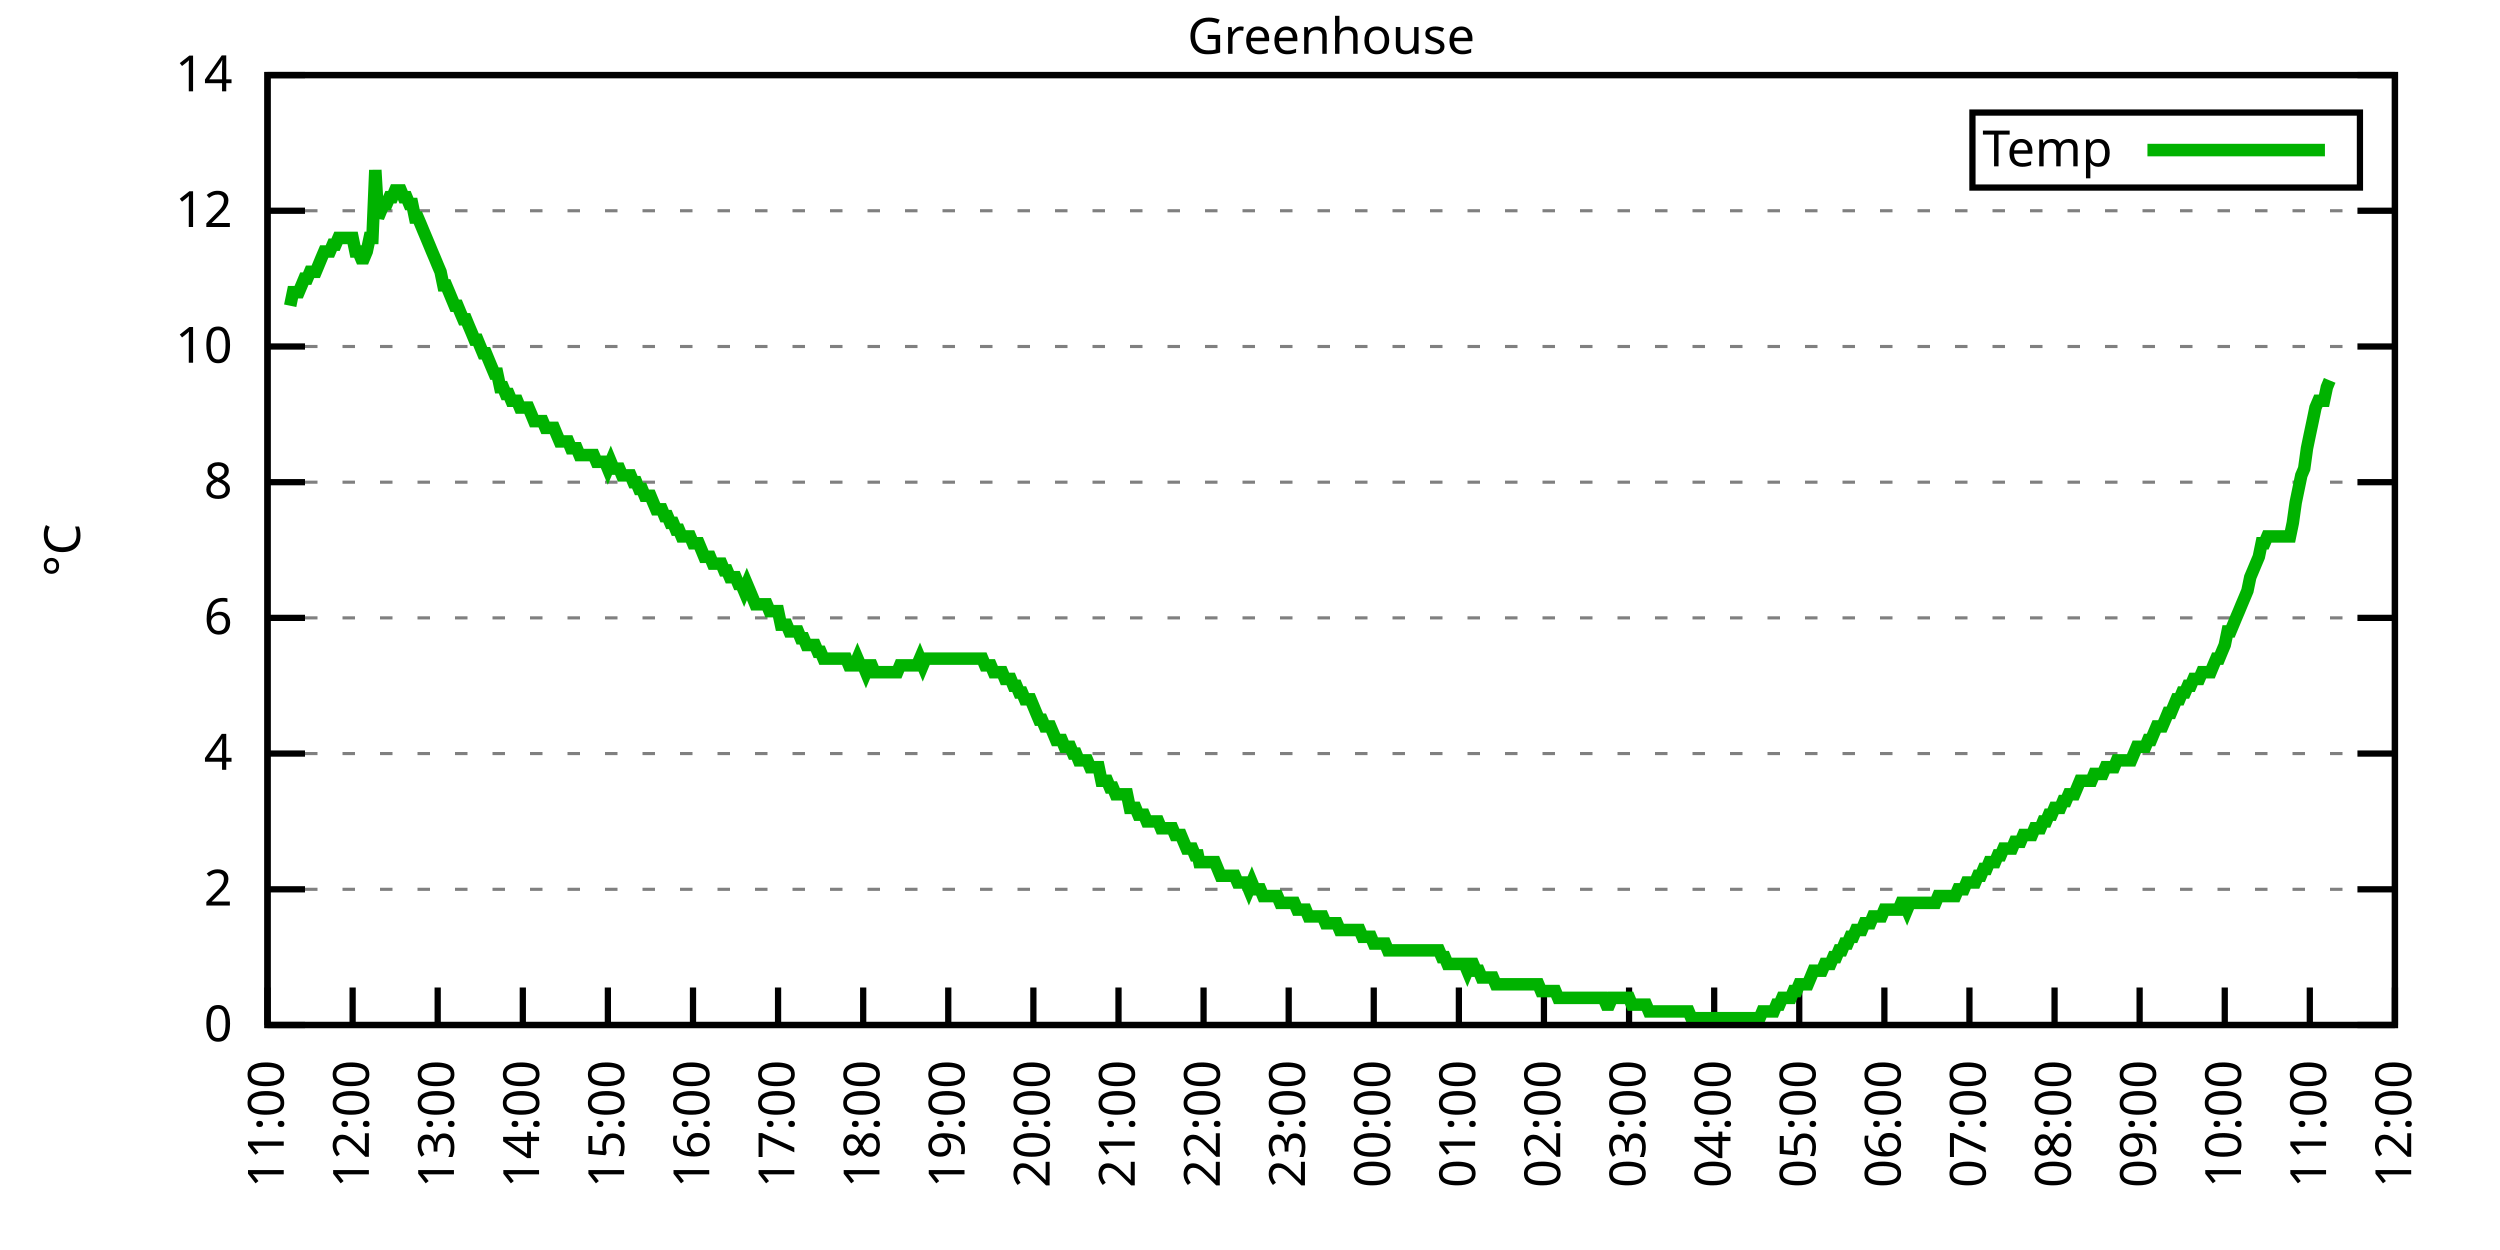
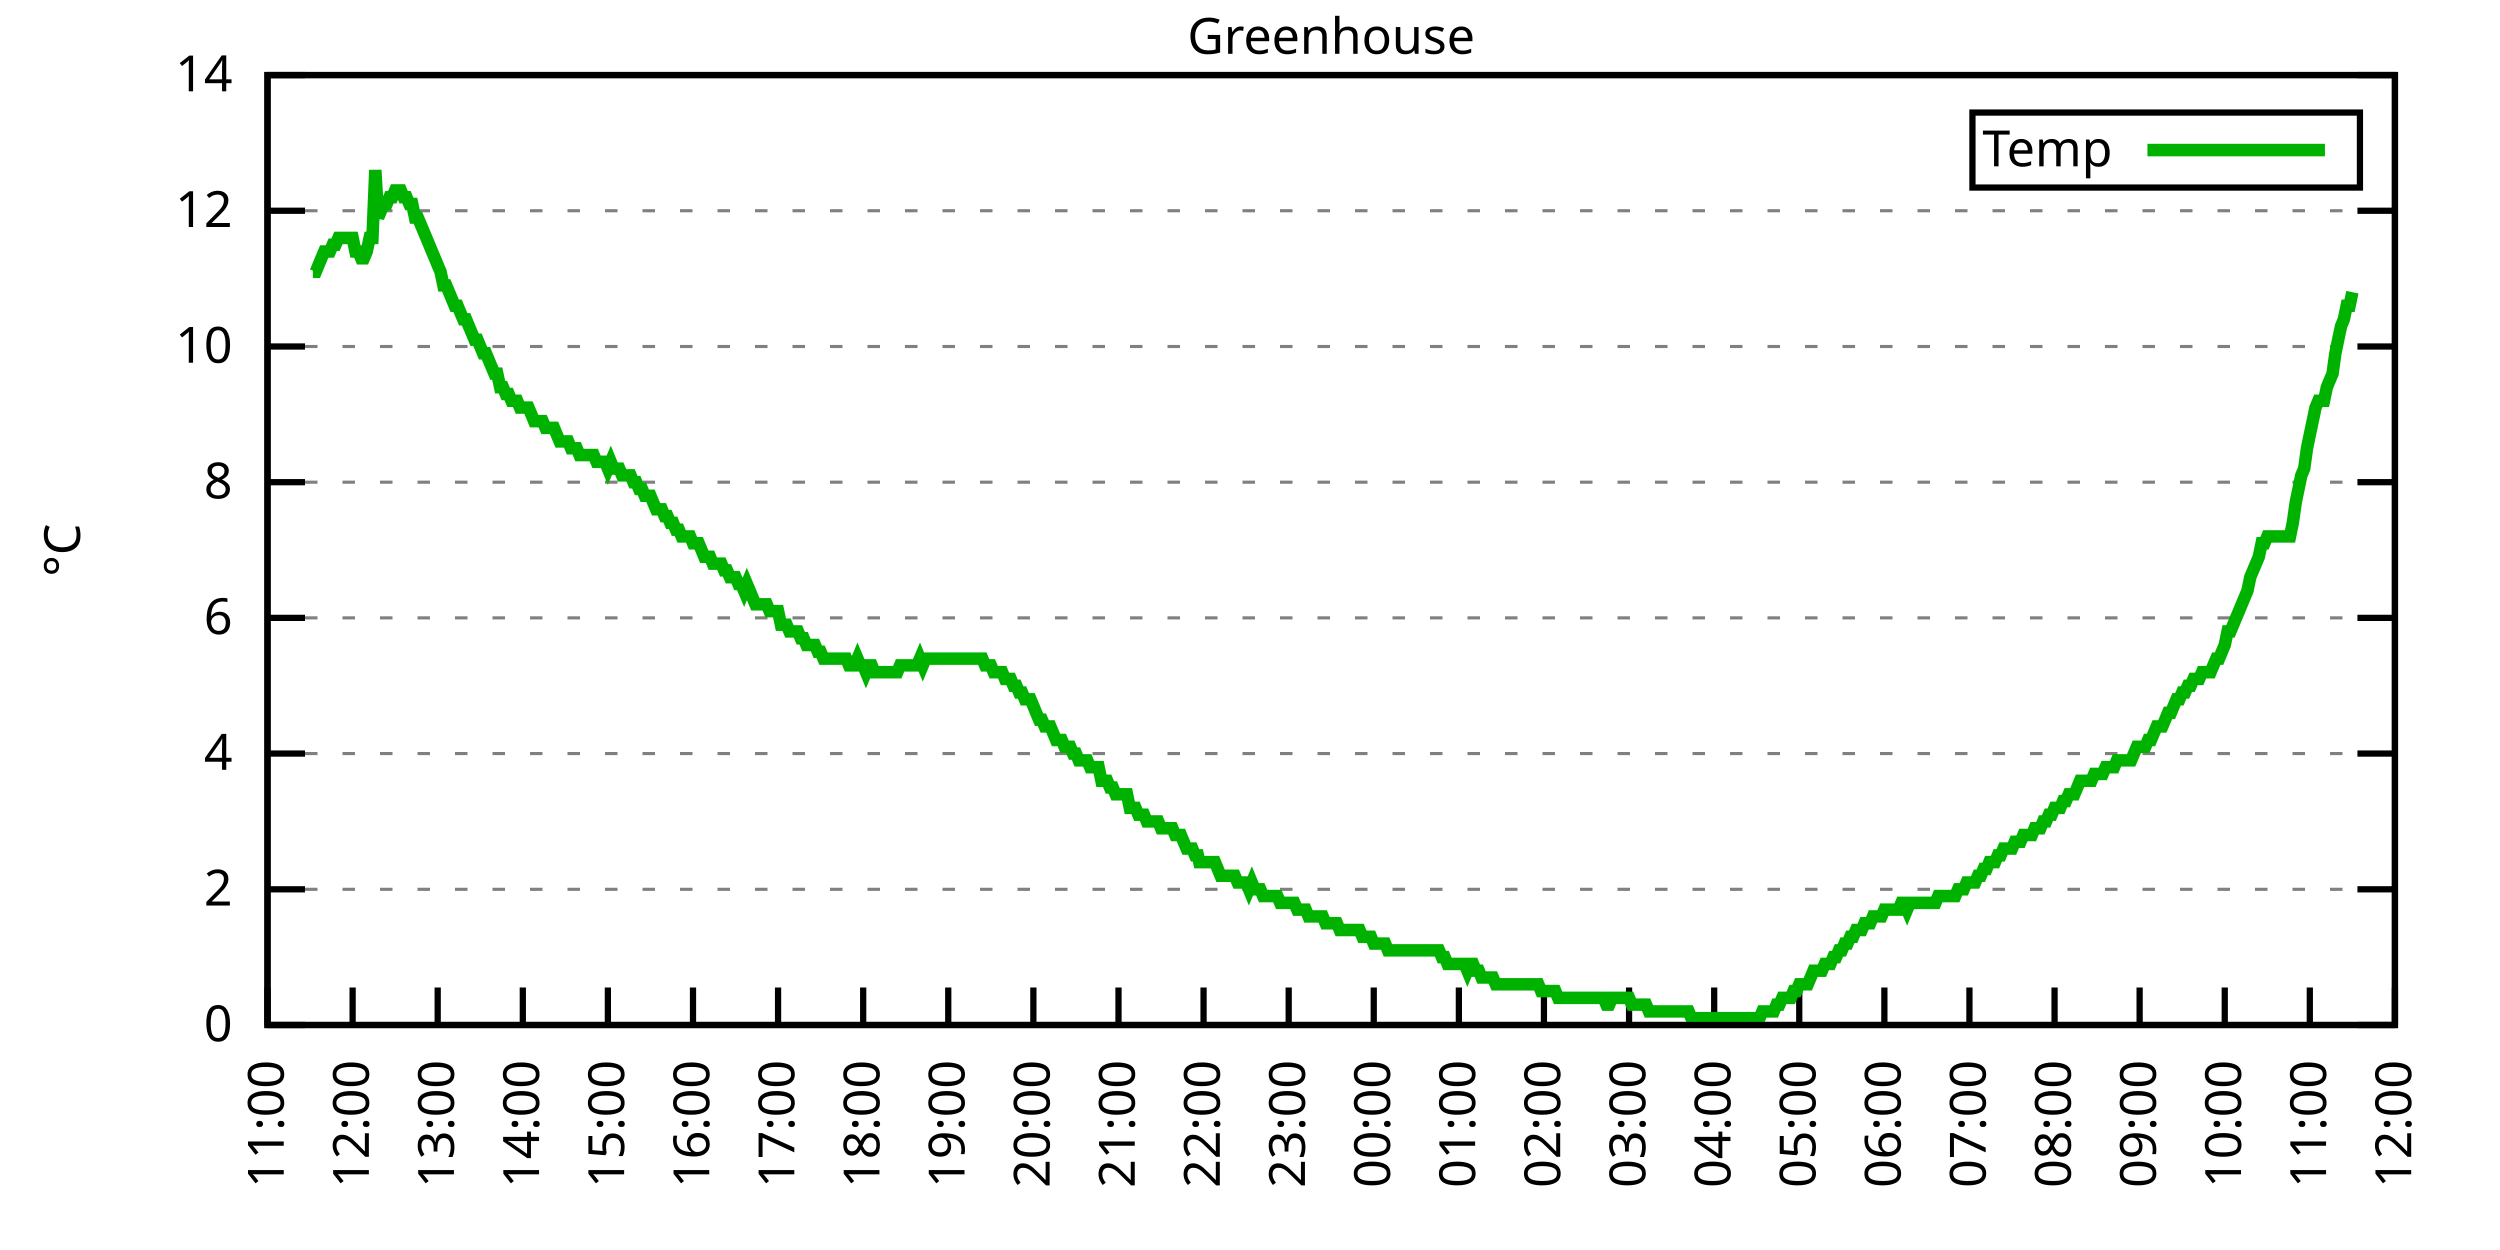
<svg xmlns="http://www.w3.org/2000/svg" xmlns:xlink="http://www.w3.org/1999/xlink" width="400" height="200" viewBox="0 0 400 200">
  <g id="gnuplot_canvas">
    <rect x="0" y="0" width="400" height="200" fill="none" />
    <defs>
      <circle id="gpDot" r="0.5" stroke-width="0.5" stroke="currentColor" />
      <path id="gpPt0" stroke-width="0.333" stroke="currentColor" d="M-1,0 h2 M0,-1 v2" />
      <path id="gpPt1" stroke-width="0.333" stroke="currentColor" d="M-1,-1 L1,1 M1,-1 L-1,1" />
      <path id="gpPt2" stroke-width="0.333" stroke="currentColor" d="M-1,0 L1,0 M0,-1 L0,1 M-1,-1 L1,1 M-1,1 L1,-1" />
      <rect id="gpPt3" stroke-width="0.333" stroke="currentColor" x="-1" y="-1" width="2" height="2" />
      <rect id="gpPt4" stroke-width="0.333" stroke="currentColor" fill="currentColor" x="-1" y="-1" width="2" height="2" />
      <circle id="gpPt5" stroke-width="0.333" stroke="currentColor" cx="0" cy="0" r="1" />
      <use xlink:href="#gpPt5" id="gpPt6" fill="currentColor" stroke="none" />
      <path id="gpPt7" stroke-width="0.333" stroke="currentColor" d="M0,-1.33 L-1.33,0.67 L1.33,0.67 z" />
      <use xlink:href="#gpPt7" id="gpPt8" fill="currentColor" stroke="none" />
      <use xlink:href="#gpPt7" id="gpPt9" stroke="currentColor" transform="rotate(180)" />
      <use xlink:href="#gpPt9" id="gpPt10" fill="currentColor" stroke="none" />
      <use xlink:href="#gpPt3" id="gpPt11" stroke="currentColor" transform="rotate(45)" />
      <use xlink:href="#gpPt11" id="gpPt12" fill="currentColor" stroke="none" />
      <path id="gpPt13" stroke-width="0.333" stroke="currentColor" d="M0,1.330 L1.265,0.411 L0.782,-1.067 L-0.782,-1.076 L-1.265,0.411 z" />
      <use xlink:href="#gpPt13" id="gpPt14" fill="currentColor" stroke="none" />
      <filter id="textbox" filterUnits="objectBoundingBox" x="0" y="0" height="1" width="1">
        <feFlood flood-color="white" flood-opacity="1" result="bgnd" />
        <feComposite in="SourceGraphic" in2="bgnd" operator="atop" />
      </filter>
      <filter id="greybox" filterUnits="objectBoundingBox" x="0" y="0" height="1" width="1">
        <feFlood flood-color="lightgrey" flood-opacity="1" result="grey" />
        <feComposite in="SourceGraphic" in2="grey" operator="atop" />
      </filter>
    </defs>
    <g fill="none" color="white" stroke="currentColor" stroke-width="1.00" stroke-linecap="butt" stroke-linejoin="miter">
</g>
    <g fill="none" color="black" stroke="currentColor" stroke-width="1.00" stroke-linecap="butt" stroke-linejoin="miter">
      <g stroke="none" shape-rendering="crispEdges">
        <polygon fill="rgb(255, 255, 255)" points="42.80,164.00 383.18,164.00 383.18,12.02 42.80,12.02 " />
      </g>
    </g>
    <g fill="none" color="black" stroke="currentColor" stroke-width="1.00" stroke-linecap="butt" stroke-linejoin="miter">
</g>
    <g fill="none" color="black" stroke="black" stroke-width="0.50" stroke-linecap="butt" stroke-linejoin="miter">
</g>
    <g fill="none" color="gray" stroke="currentColor" stroke-width="0.50" stroke-linecap="butt" stroke-linejoin="miter">
      <path stroke="gray" stroke-dasharray="2,4" class="gridline" d="M42.80,164.00 L383.19,164.00  " />
    </g>
    <g fill="none" color="gray" stroke="gray" stroke-width="1.00" stroke-linecap="butt" stroke-linejoin="miter">
</g>
    <g fill="none" color="black" stroke="currentColor" stroke-width="1.00" stroke-linecap="butt" stroke-linejoin="miter">
      <path stroke="black" d="M42.80,164.00 L48.80,164.00 M383.19,164.00 L377.19,164.00  " />
      <g transform="translate(37.20,166.60)" stroke="none" fill="black" font-family="Sans" font-size="8.00" text-anchor="end">
        <text>
          <tspan font-family="Sans"> 0</tspan>
        </text>
      </g>
    </g>
    <g fill="none" color="black" stroke="currentColor" stroke-width="1.00" stroke-linecap="butt" stroke-linejoin="miter">
</g>
    <g fill="none" color="black" stroke="black" stroke-width="0.50" stroke-linecap="butt" stroke-linejoin="miter">
</g>
    <g fill="none" color="gray" stroke="currentColor" stroke-width="0.50" stroke-linecap="butt" stroke-linejoin="miter">
      <path stroke="gray" stroke-dasharray="2,4" class="gridline" d="M42.80,142.29 L383.19,142.29  " />
    </g>
    <g fill="none" color="gray" stroke="gray" stroke-width="1.00" stroke-linecap="butt" stroke-linejoin="miter">
</g>
    <g fill="none" color="black" stroke="currentColor" stroke-width="1.00" stroke-linecap="butt" stroke-linejoin="miter">
      <path stroke="black" d="M42.80,142.29 L48.80,142.29 M383.19,142.29 L377.19,142.29  " />
      <g transform="translate(37.20,144.89)" stroke="none" fill="black" font-family="Sans" font-size="8.00" text-anchor="end">
        <text>
          <tspan font-family="Sans"> 2</tspan>
        </text>
      </g>
    </g>
    <g fill="none" color="black" stroke="currentColor" stroke-width="1.00" stroke-linecap="butt" stroke-linejoin="miter">
</g>
    <g fill="none" color="black" stroke="black" stroke-width="0.50" stroke-linecap="butt" stroke-linejoin="miter">
</g>
    <g fill="none" color="gray" stroke="currentColor" stroke-width="0.50" stroke-linecap="butt" stroke-linejoin="miter">
      <path stroke="gray" stroke-dasharray="2,4" class="gridline" d="M42.80,120.57 L383.19,120.57  " />
    </g>
    <g fill="none" color="gray" stroke="gray" stroke-width="1.00" stroke-linecap="butt" stroke-linejoin="miter">
</g>
    <g fill="none" color="black" stroke="currentColor" stroke-width="1.00" stroke-linecap="butt" stroke-linejoin="miter">
      <path stroke="black" d="M42.80,120.57 L48.80,120.57 M383.19,120.57 L377.19,120.57  " />
      <g transform="translate(37.20,123.17)" stroke="none" fill="black" font-family="Sans" font-size="8.00" text-anchor="end">
        <text>
          <tspan font-family="Sans"> 4</tspan>
        </text>
      </g>
    </g>
    <g fill="none" color="black" stroke="currentColor" stroke-width="1.00" stroke-linecap="butt" stroke-linejoin="miter">
</g>
    <g fill="none" color="black" stroke="black" stroke-width="0.50" stroke-linecap="butt" stroke-linejoin="miter">
</g>
    <g fill="none" color="gray" stroke="currentColor" stroke-width="0.50" stroke-linecap="butt" stroke-linejoin="miter">
      <path stroke="gray" stroke-dasharray="2,4" class="gridline" d="M42.80,98.86 L383.19,98.86  " />
    </g>
    <g fill="none" color="gray" stroke="gray" stroke-width="1.00" stroke-linecap="butt" stroke-linejoin="miter">
</g>
    <g fill="none" color="black" stroke="currentColor" stroke-width="1.00" stroke-linecap="butt" stroke-linejoin="miter">
      <path stroke="black" d="M42.80,98.86 L48.80,98.86 M383.19,98.86 L377.19,98.86  " />
      <g transform="translate(37.20,101.46)" stroke="none" fill="black" font-family="Sans" font-size="8.00" text-anchor="end">
        <text>
          <tspan font-family="Sans"> 6</tspan>
        </text>
      </g>
    </g>
    <g fill="none" color="black" stroke="currentColor" stroke-width="1.00" stroke-linecap="butt" stroke-linejoin="miter">
</g>
    <g fill="none" color="black" stroke="black" stroke-width="0.50" stroke-linecap="butt" stroke-linejoin="miter">
</g>
    <g fill="none" color="gray" stroke="currentColor" stroke-width="0.50" stroke-linecap="butt" stroke-linejoin="miter">
      <path stroke="gray" stroke-dasharray="2,4" class="gridline" d="M42.80,77.15 L383.19,77.15  " />
    </g>
    <g fill="none" color="gray" stroke="gray" stroke-width="1.00" stroke-linecap="butt" stroke-linejoin="miter">
</g>
    <g fill="none" color="black" stroke="currentColor" stroke-width="1.00" stroke-linecap="butt" stroke-linejoin="miter">
      <path stroke="black" d="M42.80,77.15 L48.80,77.15 M383.19,77.15 L377.19,77.15  " />
      <g transform="translate(37.20,79.75)" stroke="none" fill="black" font-family="Sans" font-size="8.00" text-anchor="end">
        <text>
          <tspan font-family="Sans"> 8</tspan>
        </text>
      </g>
    </g>
    <g fill="none" color="black" stroke="currentColor" stroke-width="1.00" stroke-linecap="butt" stroke-linejoin="miter">
</g>
    <g fill="none" color="black" stroke="black" stroke-width="0.50" stroke-linecap="butt" stroke-linejoin="miter">
</g>
    <g fill="none" color="gray" stroke="currentColor" stroke-width="0.50" stroke-linecap="butt" stroke-linejoin="miter">
      <path stroke="gray" stroke-dasharray="2,4" class="gridline" d="M42.80,55.44 L383.19,55.44  " />
    </g>
    <g fill="none" color="gray" stroke="gray" stroke-width="1.00" stroke-linecap="butt" stroke-linejoin="miter">
</g>
    <g fill="none" color="black" stroke="currentColor" stroke-width="1.00" stroke-linecap="butt" stroke-linejoin="miter">
      <path stroke="black" d="M42.80,55.44 L48.80,55.44 M383.19,55.44 L377.19,55.44  " />
      <g transform="translate(37.20,58.04)" stroke="none" fill="black" font-family="Sans" font-size="8.00" text-anchor="end">
        <text>
          <tspan font-family="Sans"> 10</tspan>
        </text>
      </g>
    </g>
    <g fill="none" color="black" stroke="currentColor" stroke-width="1.00" stroke-linecap="butt" stroke-linejoin="miter">
</g>
    <g fill="none" color="black" stroke="black" stroke-width="0.50" stroke-linecap="butt" stroke-linejoin="miter">
</g>
    <g fill="none" color="gray" stroke="currentColor" stroke-width="0.50" stroke-linecap="butt" stroke-linejoin="miter">
      <path stroke="gray" stroke-dasharray="2,4" class="gridline" d="M42.80,33.72 L383.19,33.72  " />
    </g>
    <g fill="none" color="gray" stroke="gray" stroke-width="1.00" stroke-linecap="butt" stroke-linejoin="miter">
</g>
    <g fill="none" color="black" stroke="currentColor" stroke-width="1.00" stroke-linecap="butt" stroke-linejoin="miter">
      <path stroke="black" d="M42.80,33.72 L48.80,33.72 M383.19,33.72 L377.19,33.72  " />
      <g transform="translate(37.20,36.32)" stroke="none" fill="black" font-family="Sans" font-size="8.00" text-anchor="end">
        <text>
          <tspan font-family="Sans"> 12</tspan>
        </text>
      </g>
    </g>
    <g fill="none" color="black" stroke="currentColor" stroke-width="1.00" stroke-linecap="butt" stroke-linejoin="miter">
</g>
    <g fill="none" color="black" stroke="black" stroke-width="0.50" stroke-linecap="butt" stroke-linejoin="miter">
</g>
    <g fill="none" color="gray" stroke="currentColor" stroke-width="0.50" stroke-linecap="butt" stroke-linejoin="miter">
      <path stroke="gray" stroke-dasharray="2,4" class="gridline" d="M42.80,12.01 L383.19,12.01  " />
    </g>
    <g fill="none" color="gray" stroke="gray" stroke-width="1.00" stroke-linecap="butt" stroke-linejoin="miter">
</g>
    <g fill="none" color="black" stroke="currentColor" stroke-width="1.00" stroke-linecap="butt" stroke-linejoin="miter">
      <path stroke="black" d="M42.80,12.01 L48.80,12.01 M383.19,12.01 L377.19,12.01  " />
      <g transform="translate(37.20,14.61)" stroke="none" fill="black" font-family="Sans" font-size="8.00" text-anchor="end">
        <text>
          <tspan font-family="Sans"> 14</tspan>
        </text>
      </g>
    </g>
    <g fill="none" color="black" stroke="currentColor" stroke-width="1.00" stroke-linecap="butt" stroke-linejoin="miter">
      <path stroke="black" d="M42.80,164.00 L42.80,158.00  " />
      <g transform="translate(45.40,169.60) rotate(270.00)" stroke="none" fill="black" font-family="Sans" font-size="8.00" text-anchor="end">
        <text>
          <tspan font-family="Sans">11:00</tspan>
        </text>
      </g>
    </g>
    <g fill="none" color="black" stroke="currentColor" stroke-width="1.00" stroke-linecap="butt" stroke-linejoin="miter">
      <path stroke="black" d="M56.42,164.00 L56.42,158.00  " />
      <g transform="translate(59.02,169.60) rotate(270.00)" stroke="none" fill="black" font-family="Sans" font-size="8.00" text-anchor="end">
        <text>
          <tspan font-family="Sans">12:00</tspan>
        </text>
      </g>
    </g>
    <g fill="none" color="black" stroke="currentColor" stroke-width="1.00" stroke-linecap="butt" stroke-linejoin="miter">
      <path stroke="black" d="M70.03,164.00 L70.03,158.00  " />
      <g transform="translate(72.63,169.60) rotate(270.00)" stroke="none" fill="black" font-family="Sans" font-size="8.00" text-anchor="end">
        <text>
          <tspan font-family="Sans">13:00</tspan>
        </text>
      </g>
    </g>
    <g fill="none" color="black" stroke="currentColor" stroke-width="1.00" stroke-linecap="butt" stroke-linejoin="miter">
      <path stroke="black" d="M83.65,164.00 L83.65,158.00  " />
      <g transform="translate(86.25,169.60) rotate(270.00)" stroke="none" fill="black" font-family="Sans" font-size="8.00" text-anchor="end">
        <text>
          <tspan font-family="Sans">14:00</tspan>
        </text>
      </g>
    </g>
    <g fill="none" color="black" stroke="currentColor" stroke-width="1.00" stroke-linecap="butt" stroke-linejoin="miter">
      <path stroke="black" d="M97.26,164.00 L97.26,158.00  " />
      <g transform="translate(99.86,169.60) rotate(270.00)" stroke="none" fill="black" font-family="Sans" font-size="8.00" text-anchor="end">
        <text>
          <tspan font-family="Sans">15:00</tspan>
        </text>
      </g>
    </g>
    <g fill="none" color="black" stroke="currentColor" stroke-width="1.00" stroke-linecap="butt" stroke-linejoin="miter">
      <path stroke="black" d="M110.88,164.00 L110.88,158.00  " />
      <g transform="translate(113.48,169.60) rotate(270.00)" stroke="none" fill="black" font-family="Sans" font-size="8.00" text-anchor="end">
        <text>
          <tspan font-family="Sans">16:00</tspan>
        </text>
      </g>
    </g>
    <g fill="none" color="black" stroke="currentColor" stroke-width="1.00" stroke-linecap="butt" stroke-linejoin="miter">
      <path stroke="black" d="M124.49,164.00 L124.49,158.00  " />
      <g transform="translate(127.09,169.60) rotate(270.00)" stroke="none" fill="black" font-family="Sans" font-size="8.00" text-anchor="end">
        <text>
          <tspan font-family="Sans">17:00</tspan>
        </text>
      </g>
    </g>
    <g fill="none" color="black" stroke="currentColor" stroke-width="1.00" stroke-linecap="butt" stroke-linejoin="miter">
      <path stroke="black" d="M138.11,164.00 L138.11,158.00  " />
      <g transform="translate(140.71,169.60) rotate(270.00)" stroke="none" fill="black" font-family="Sans" font-size="8.00" text-anchor="end">
        <text>
          <tspan font-family="Sans">18:00</tspan>
        </text>
      </g>
    </g>
    <g fill="none" color="black" stroke="currentColor" stroke-width="1.00" stroke-linecap="butt" stroke-linejoin="miter">
      <path stroke="black" d="M151.72,164.00 L151.72,158.00  " />
      <g transform="translate(154.32,169.60) rotate(270.00)" stroke="none" fill="black" font-family="Sans" font-size="8.00" text-anchor="end">
        <text>
          <tspan font-family="Sans">19:00</tspan>
        </text>
      </g>
    </g>
    <g fill="none" color="black" stroke="currentColor" stroke-width="1.00" stroke-linecap="butt" stroke-linejoin="miter">
      <path stroke="black" d="M165.34,164.00 L165.34,158.00  " />
      <g transform="translate(167.94,169.60) rotate(270.00)" stroke="none" fill="black" font-family="Sans" font-size="8.00" text-anchor="end">
        <text>
          <tspan font-family="Sans">20:00</tspan>
        </text>
      </g>
    </g>
    <g fill="none" color="black" stroke="currentColor" stroke-width="1.00" stroke-linecap="butt" stroke-linejoin="miter">
      <path stroke="black" d="M178.96,164.00 L178.96,158.00  " />
      <g transform="translate(181.56,169.60) rotate(270.00)" stroke="none" fill="black" font-family="Sans" font-size="8.00" text-anchor="end">
        <text>
          <tspan font-family="Sans">21:00</tspan>
        </text>
      </g>
    </g>
    <g fill="none" color="black" stroke="currentColor" stroke-width="1.00" stroke-linecap="butt" stroke-linejoin="miter">
      <path stroke="black" d="M192.57,164.00 L192.57,158.00  " />
      <g transform="translate(195.17,169.60) rotate(270.00)" stroke="none" fill="black" font-family="Sans" font-size="8.00" text-anchor="end">
        <text>
          <tspan font-family="Sans">22:00</tspan>
        </text>
      </g>
    </g>
    <g fill="none" color="black" stroke="currentColor" stroke-width="1.00" stroke-linecap="butt" stroke-linejoin="miter">
      <path stroke="black" d="M206.19,164.00 L206.19,158.00  " />
      <g transform="translate(208.79,169.60) rotate(270.00)" stroke="none" fill="black" font-family="Sans" font-size="8.00" text-anchor="end">
        <text>
          <tspan font-family="Sans">23:00</tspan>
        </text>
      </g>
    </g>
    <g fill="none" color="black" stroke="currentColor" stroke-width="1.00" stroke-linecap="butt" stroke-linejoin="miter">
      <path stroke="black" d="M219.80,164.00 L219.80,158.00  " />
      <g transform="translate(222.40,169.60) rotate(270.00)" stroke="none" fill="black" font-family="Sans" font-size="8.00" text-anchor="end">
        <text>
          <tspan font-family="Sans">00:00</tspan>
        </text>
      </g>
    </g>
    <g fill="none" color="black" stroke="currentColor" stroke-width="1.00" stroke-linecap="butt" stroke-linejoin="miter">
      <path stroke="black" d="M233.42,164.00 L233.42,158.00  " />
      <g transform="translate(236.02,169.60) rotate(270.00)" stroke="none" fill="black" font-family="Sans" font-size="8.00" text-anchor="end">
        <text>
          <tspan font-family="Sans">01:00</tspan>
        </text>
      </g>
    </g>
    <g fill="none" color="black" stroke="currentColor" stroke-width="1.00" stroke-linecap="butt" stroke-linejoin="miter">
      <path stroke="black" d="M247.03,164.00 L247.03,158.00  " />
      <g transform="translate(249.63,169.60) rotate(270.00)" stroke="none" fill="black" font-family="Sans" font-size="8.00" text-anchor="end">
        <text>
          <tspan font-family="Sans">02:00</tspan>
        </text>
      </g>
    </g>
    <g fill="none" color="black" stroke="currentColor" stroke-width="1.00" stroke-linecap="butt" stroke-linejoin="miter">
      <path stroke="black" d="M260.65,164.00 L260.65,158.00  " />
      <g transform="translate(263.25,169.60) rotate(270.00)" stroke="none" fill="black" font-family="Sans" font-size="8.00" text-anchor="end">
        <text>
          <tspan font-family="Sans">03:00</tspan>
        </text>
      </g>
    </g>
    <g fill="none" color="black" stroke="currentColor" stroke-width="1.00" stroke-linecap="butt" stroke-linejoin="miter">
      <path stroke="black" d="M274.27,164.00 L274.27,158.00  " />
      <g transform="translate(276.87,169.60) rotate(270.00)" stroke="none" fill="black" font-family="Sans" font-size="8.00" text-anchor="end">
        <text>
          <tspan font-family="Sans">04:00</tspan>
        </text>
      </g>
    </g>
    <g fill="none" color="black" stroke="currentColor" stroke-width="1.00" stroke-linecap="butt" stroke-linejoin="miter">
      <path stroke="black" d="M287.88,164.00 L287.88,158.00  " />
      <g transform="translate(290.48,169.60) rotate(270.00)" stroke="none" fill="black" font-family="Sans" font-size="8.00" text-anchor="end">
        <text>
          <tspan font-family="Sans">05:00</tspan>
        </text>
      </g>
    </g>
    <g fill="none" color="black" stroke="currentColor" stroke-width="1.00" stroke-linecap="butt" stroke-linejoin="miter">
      <path stroke="black" d="M301.50,164.00 L301.50,158.00  " />
      <g transform="translate(304.10,169.60) rotate(270.00)" stroke="none" fill="black" font-family="Sans" font-size="8.00" text-anchor="end">
        <text>
          <tspan font-family="Sans">06:00</tspan>
        </text>
      </g>
    </g>
    <g fill="none" color="black" stroke="currentColor" stroke-width="1.00" stroke-linecap="butt" stroke-linejoin="miter">
      <path stroke="black" d="M315.11,164.00 L315.11,158.00  " />
      <g transform="translate(317.71,169.60) rotate(270.00)" stroke="none" fill="black" font-family="Sans" font-size="8.00" text-anchor="end">
        <text>
          <tspan font-family="Sans">07:00</tspan>
        </text>
      </g>
    </g>
    <g fill="none" color="black" stroke="currentColor" stroke-width="1.00" stroke-linecap="butt" stroke-linejoin="miter">
      <path stroke="black" d="M328.73,164.00 L328.73,158.00  " />
      <g transform="translate(331.33,169.60) rotate(270.00)" stroke="none" fill="black" font-family="Sans" font-size="8.00" text-anchor="end">
        <text>
          <tspan font-family="Sans">08:00</tspan>
        </text>
      </g>
    </g>
    <g fill="none" color="black" stroke="currentColor" stroke-width="1.00" stroke-linecap="butt" stroke-linejoin="miter">
      <path stroke="black" d="M342.34,164.00 L342.34,158.00  " />
      <g transform="translate(344.94,169.60) rotate(270.00)" stroke="none" fill="black" font-family="Sans" font-size="8.00" text-anchor="end">
        <text>
          <tspan font-family="Sans">09:00</tspan>
        </text>
      </g>
    </g>
    <g fill="none" color="black" stroke="currentColor" stroke-width="1.00" stroke-linecap="butt" stroke-linejoin="miter">
      <path stroke="black" d="M355.96,164.00 L355.96,158.00  " />
      <g transform="translate(358.56,169.60) rotate(270.00)" stroke="none" fill="black" font-family="Sans" font-size="8.00" text-anchor="end">
        <text>
          <tspan font-family="Sans">10:00</tspan>
        </text>
      </g>
    </g>
    <g fill="none" color="black" stroke="currentColor" stroke-width="1.00" stroke-linecap="butt" stroke-linejoin="miter">
      <path stroke="black" d="M369.57,164.00 L369.57,158.00  " />
      <g transform="translate(372.17,169.60) rotate(270.00)" stroke="none" fill="black" font-family="Sans" font-size="8.00" text-anchor="end">
        <text>
          <tspan font-family="Sans">11:00</tspan>
        </text>
      </g>
    </g>
    <g fill="none" color="black" stroke="currentColor" stroke-width="1.00" stroke-linecap="butt" stroke-linejoin="miter">
      <path stroke="black" d="M383.19,164.00 L383.19,158.00  " />
      <g transform="translate(385.79,169.60) rotate(270.00)" stroke="none" fill="black" font-family="Sans" font-size="8.00" text-anchor="end">
        <text>
          <tspan font-family="Sans">12:00</tspan>
        </text>
      </g>
    </g>
    <g fill="none" color="black" stroke="currentColor" stroke-width="1.00" stroke-linecap="butt" stroke-linejoin="miter">
</g>
    <g fill="none" color="black" stroke="currentColor" stroke-width="1.00" stroke-linecap="butt" stroke-linejoin="miter">
      <path stroke="black" d="M42.80,12.01 L42.80,164.00 L383.19,164.00 L383.19,12.01 L42.80,12.01 Z  " />
    </g>
    <g fill="none" color="black" stroke="currentColor" stroke-width="1.00" stroke-linecap="butt" stroke-linejoin="miter">
</g>
    <g fill="none" color="black" stroke="currentColor" stroke-width="1.00" stroke-linecap="butt" stroke-linejoin="miter">
      <path stroke="black" d="M315.59,30.01 L315.59,18.01 L377.59,18.01 L377.59,30.01 L315.59,30.01 Z  " />
    </g>
    <g id="Greenhouse_plot_1">
      <g fill="none" color="white" stroke="black" stroke-width="2.00" stroke-linecap="butt" stroke-linejoin="miter">
</g>
      <g fill="none" color="black" stroke="currentColor" stroke-width="2.00" stroke-linecap="butt" stroke-linejoin="miter">
        <g transform="translate(337.99,26.61)" stroke="none" fill="black" font-family="Sans" font-size="8.00" text-anchor="end">
          <text>
            <tspan font-family="Sans">Temp</tspan>
          </text>
        </g>
      </g>
      <g fill="none" color="black" stroke="currentColor" stroke-width="2.00" stroke-linecap="butt" stroke-linejoin="miter">
-         <path stroke="rgb(  0, 178,   0)" d="M343.59,24.01 L371.99,24.01 M46.43,48.92 L46.88,46.75 L47.34,46.75 L47.79,46.75 L48.25,45.66 L48.70,44.58   L49.15,44.58 L49.61,43.49 L50.06,43.49 L50.52,43.49 L50.97,42.41 L51.42,41.32 L51.88,40.24 L52.33,40.24   L52.78,40.24 L53.24,39.15 L53.69,39.15 L54.15,38.07 L54.60,38.07 L55.05,38.07 L55.51,38.07 L55.96,38.07   L56.42,38.07 L56.87,40.24 L57.32,40.24 L57.78,41.32 L58.23,41.32 L58.68,40.24 L59.14,38.07 L59.59,38.07   L60.05,27.21 L60.50,34.81 L60.95,33.72 L61.41,32.64 L61.86,32.64 L62.32,31.55 L62.77,31.55 L63.22,30.47   L63.68,30.47 L64.13,30.47 L64.58,31.55 L65.04,31.55 L65.49,32.64 L65.95,32.64 L66.40,34.81 L66.85,34.81   L67.31,35.89 L67.76,36.98 L68.22,38.07 L68.67,39.15 L69.12,40.24 L69.58,41.32 L70.03,42.41 L70.49,43.49   L70.94,45.66 L71.39,45.66 L71.85,46.75 L72.30,47.84 L72.75,48.92 L73.21,48.92 L73.66,50.01 L74.12,51.09   L74.57,51.09 L75.02,52.18 L75.48,53.26 L75.93,54.35 L76.39,54.35 L76.84,55.44 L77.29,56.52 L77.75,56.52   L78.20,57.61 L78.65,58.69 L79.11,59.78 L79.56,59.78 L80.02,61.95 L80.47,61.95 L80.92,63.04 L81.38,63.04   L81.83,64.12 L82.29,64.12 L82.74,64.12 L83.19,65.21 L83.65,65.21 L84.10,65.21 L84.55,65.21 L85.01,66.29   L85.46,67.38 L85.92,67.38 L86.37,67.38 L86.82,67.38 L87.28,68.46 L87.73,68.46 L88.19,68.46 L88.64,68.46   L89.09,69.55 L89.55,70.63 L90.00,70.63 L90.45,70.63 L90.91,70.63 L91.36,71.72 L91.82,71.72 L92.27,71.72   L92.72,72.81 L93.18,72.81 L93.63,72.81 L94.09,72.81 L94.54,72.81 L94.99,72.81 L95.45,73.89 L95.90,73.89   L96.35,73.89 L96.81,73.89 L97.26,74.98 L97.72,73.89 L98.17,74.98 L98.62,74.98 L99.08,74.98 L99.53,76.06   L99.99,76.06 L100.44,76.06 L100.89,76.06 L101.35,77.15 L101.80,77.15 L102.25,78.23 L102.71,78.23 L103.16,79.32   L103.62,79.32 L104.07,79.32 L104.52,80.41 L104.98,81.49 L105.43,81.49 L105.89,81.49 L106.34,82.58 L106.79,82.58   L107.25,83.66 L107.70,83.66 L108.15,84.75 L108.61,84.75 L109.06,85.83 L109.52,85.83 L109.97,85.83 L110.42,85.83   L110.88,86.92 L111.33,86.92 L111.79,86.92 L112.24,88.00 L112.69,89.09 L113.15,89.09 L113.60,89.09 L114.05,90.18   L114.51,90.18 L114.96,90.18 L115.42,90.18 L115.87,91.26 L116.32,91.26 L116.78,92.35 L117.23,92.35 L117.69,92.35   L118.14,93.43 L118.59,93.43 L119.05,94.52 L119.50,93.43 L119.96,94.52 L120.41,95.60 L120.86,96.69 L121.32,96.69   L121.77,96.69 L122.22,96.69 L122.68,96.69 L123.13,97.78 L123.59,97.78 L124.04,97.78 L124.49,97.78 L124.95,99.95   L125.40,99.95 L125.86,99.95 L126.31,101.03 L126.76,101.03 L127.22,101.03 L127.67,101.03 L128.12,102.12 L128.58,102.12   L129.03,103.20 L129.49,103.20 L129.94,103.20 L130.39,103.20 L130.85,104.29 L131.30,104.29 L131.76,105.38 L132.21,105.38   L132.66,105.38 L133.12,105.38 L133.57,105.38 L134.02,105.38 L134.48,105.38 L134.93,105.38 L135.39,105.38 L135.84,106.46   L136.29,106.46 L136.75,106.46 L137.20,105.38 L137.66,106.46 L138.11,106.46 L138.56,107.55 L139.02,106.46 L139.47,106.46   L139.92,107.55 L140.38,107.55 L140.83,107.55 L141.29,107.55 L141.74,107.55 L142.19,107.55 L142.65,107.55 L143.10,107.55   L143.56,107.55 L144.01,106.46 L144.46,106.46 L144.92,106.46 L145.37,106.46 L145.82,106.46 L146.28,106.46 L146.73,106.46   L147.19,105.38 L147.64,106.46 L148.09,105.38 L148.55,105.38 L149.00,105.38 L149.46,105.38 L149.91,105.38 L150.36,105.38   L150.82,105.38 L151.27,105.38 L151.72,105.38 L152.18,105.38 L152.63,105.38 L153.09,105.38 L153.54,105.38 L153.99,105.38   L154.45,105.38 L154.90,105.38 L155.36,105.38 L155.81,105.38 L156.26,105.38 L156.72,105.38 L157.17,105.38 L157.62,106.46   L158.08,106.46 L158.53,106.46 L158.99,107.55 L159.44,107.55 L159.89,107.55 L160.35,107.55 L160.80,108.63 L161.26,108.63   L161.71,108.63 L162.16,109.72 L162.62,109.72 L163.07,110.80 L163.52,110.80 L163.98,111.89 L164.43,111.89 L164.89,111.89   L165.34,112.97 L165.79,114.06 L166.25,115.15 L166.70,115.15 L167.16,116.23 L167.61,116.23 L168.06,116.23 L168.52,117.32   L168.97,118.40 L169.43,118.40 L169.88,118.40 L170.33,119.49 L170.79,119.49 L171.24,119.49 L171.69,120.57 L172.15,120.57   L172.60,121.66 L173.06,121.66 L173.51,121.66 L173.96,121.66 L174.42,122.75 L174.87,122.75 L175.33,122.75 L175.78,122.75   L176.23,124.92 L176.69,124.92 L177.14,124.92 L177.59,126.00 L178.05,126.00 L178.50,127.09 L178.96,127.09 L179.41,127.09   L179.86,127.09 L180.32,127.09 L180.77,129.26 L181.23,129.26 L181.68,129.26 L182.13,130.35 L182.59,130.35 L183.04,130.35   L183.49,131.43 L183.95,131.43 L184.40,131.43 L184.86,131.43 L185.31,131.43 L185.76,132.52 L186.22,132.52 L186.67,132.52   L187.13,132.52 L187.58,132.52 L188.03,133.60 L188.49,133.60 L188.94,133.60 L189.39,134.69 L189.85,135.77 L190.30,135.77   L190.76,135.77 L191.21,136.86 L191.66,136.86 L191.89,137.94 L192.57,137.94 L193.03,137.94 L193.48,137.94 L193.93,137.94   L194.39,137.94 L194.84,139.03 L195.29,140.12 L195.75,140.12 L196.20,140.12 L196.66,140.12 L197.11,140.12 L197.56,140.12   L198.02,141.20 L198.47,141.20 L198.93,141.20 L199.38,141.20 L199.83,142.29 L200.29,141.20 L200.74,142.29 L201.19,142.29   L201.65,142.29 L202.10,143.37 L202.56,143.37 L203.01,143.37 L203.46,143.37 L203.92,143.37 L204.37,143.37 L204.83,144.46   L205.28,144.46 L205.73,144.46 L206.19,144.46 L206.64,144.46 L207.09,144.46 L207.55,145.54 L208.00,145.54 L208.46,145.54   L208.91,145.54 L209.36,146.63 L209.82,146.63 L210.27,146.63 L210.73,146.63 L211.18,146.63 L211.63,146.63 L212.09,147.72   L212.54,147.72 L213.00,147.72 L213.45,147.72 L213.90,147.72 L214.36,148.80 L214.81,148.80 L215.26,148.80 L215.72,148.80   L216.17,148.80 L216.63,148.80 L217.08,148.80 L217.53,148.80 L217.99,149.89 L218.44,149.89 L218.90,149.89 L219.35,149.89   L219.80,150.97 L220.26,150.97 L220.71,150.97 L221.16,150.97 L221.62,150.97 L222.07,152.06 L222.53,152.06 L222.98,152.06   L223.43,152.06 L223.89,152.06 L224.34,152.06 L224.80,152.06 L225.25,152.06 L225.70,152.06 L226.16,152.06 L226.61,152.06   L227.06,152.06 L227.52,152.06 L227.97,152.06 L228.43,152.06 L228.88,152.06 L229.33,152.06 L229.79,152.06 L230.24,152.06   L230.70,153.14 L231.15,153.14 L231.60,154.23 L232.06,154.23 L232.51,154.23 L232.96,154.23 L233.42,154.23 L233.87,154.23   L234.33,154.23 L234.78,155.31 L235.23,154.23 L235.69,154.23 L236.14,155.31 L236.60,155.31 L237.05,156.40 L237.50,156.40   L237.96,156.40 L238.41,156.40 L238.86,156.40 L239.32,157.49 L239.77,157.49 L240.23,157.49 L240.68,157.49 L241.13,157.49   L241.59,157.49 L242.04,157.49 L242.50,157.49 L242.95,157.49 L243.40,157.49 L243.86,157.49 L244.31,157.49 L244.76,157.49   L245.22,157.49 L245.67,157.49 L246.13,157.49 L246.58,158.57 L247.03,158.57 L247.49,158.57 L247.94,158.57 L248.40,158.57   L248.85,158.57 L249.30,159.66 L249.76,159.66 L250.21,159.66 L250.66,159.66 L251.12,159.66 L251.57,159.66 L252.03,159.66   L252.48,159.66 L252.93,159.66 L253.39,159.66 L253.84,159.66 L254.30,159.66 L254.75,159.66 L255.20,159.66 L255.66,159.66   L256.11,159.66 L256.56,159.66 L257.02,160.74 L257.47,160.74 L257.93,159.66 L258.38,159.66 L258.83,159.66 L259.29,159.66   L259.74,159.66 L260.20,159.66 L260.65,159.66 L261.10,160.74 L261.56,160.74 L262.01,160.74 L262.47,160.74 L262.92,160.74   L263.37,160.74 L263.83,161.83 L264.28,161.83 L264.73,161.83 L265.19,161.83 L265.64,161.83 L266.10,161.83 L266.55,161.83   L267.00,161.83 L267.46,161.83 L267.91,161.83 L268.37,161.83 L268.82,161.83 L269.27,161.83 L269.73,161.83 L270.18,161.83   L270.63,162.91 L271.09,162.91 L271.54,162.91 L272.00,162.91 L272.45,162.91 L272.90,162.91 L273.36,162.91 L273.81,162.91   L274.27,162.91 L274.72,162.91 L275.17,162.91 L275.63,162.91 L276.08,162.91 L276.53,162.91 L276.99,162.91 L277.44,162.91   L277.90,162.91 L278.35,162.91 L278.80,162.91 L279.26,162.91 L279.71,162.91 L280.17,162.91 L280.62,162.91 L281.07,162.91   L281.53,162.91 L281.98,161.83 L282.43,161.83 L282.89,161.83 L283.34,161.83 L283.80,161.83 L284.25,160.74 L284.70,160.74   L285.16,159.66 L285.61,159.66 L286.07,159.66 L286.52,159.66 L286.97,158.57 L287.43,158.57 L287.88,157.49 L288.33,157.49   L288.79,157.49 L289.24,157.49 L289.70,156.40 L290.15,155.31 L290.60,155.31 L291.06,155.31 L291.51,155.31 L291.97,154.23   L292.42,154.23 L292.87,154.23 L293.33,153.14 L293.78,153.14 L294.23,152.06 L294.69,152.06 L295.14,150.97 L295.60,150.97   L296.05,149.89 L296.50,149.89 L296.96,148.80 L297.41,148.80 L297.87,148.80 L298.32,147.72 L298.77,147.72 L299.23,147.72   L299.68,146.63 L300.13,146.63 L300.59,146.63 L301.04,146.63 L301.50,145.54 L301.95,145.54 L302.40,145.54 L302.86,145.54   L303.31,145.54 L303.77,145.54 L304.22,144.46 L304.67,144.46 L305.13,145.54 L305.58,144.46 L306.03,144.46 L306.49,144.46   L306.94,144.46 L307.40,144.46 L307.85,144.46 L308.30,144.46 L308.76,144.46 L309.21,144.46 L309.67,144.46 L310.12,143.37   L310.57,143.37 L311.03,143.37 L311.48,143.37 L311.94,143.37 L312.39,143.37 L312.84,143.37 L313.30,142.29 L313.75,142.29   L314.20,142.29 L314.66,141.20 L315.11,141.20 L315.57,141.20 L316.02,141.20 L316.47,140.12 L316.93,140.12 L317.38,139.03   L317.84,139.03 L318.29,137.94 L318.74,137.94 L319.20,137.94 L319.65,136.86 L320.10,136.86 L320.56,135.77 L321.01,135.77   L321.47,135.77 L321.92,135.77 L322.37,134.69 L322.83,134.69 L323.28,134.69 L323.74,133.60 L324.19,133.60 L324.64,133.60   L325.10,133.60 L325.55,132.52 L326.00,132.52 L326.46,132.52 L326.91,131.43 L327.37,131.43 L327.82,130.35 L328.27,130.35   L328.73,129.26 L329.18,129.26 L329.64,129.26 L330.09,128.17 L330.54,128.17 L331.00,127.09 L331.45,127.09 L331.90,127.09   L332.36,126.00 L332.81,124.92 L333.27,124.92 L333.72,124.92 L334.17,124.92 L334.63,124.92 L335.08,123.83 L335.54,123.83   L335.99,123.83 L336.44,123.83 L336.90,122.75 L337.35,122.75 L337.80,122.75 L338.26,122.75 L338.71,121.66 L339.17,121.66   L339.62,121.66 L340.07,121.66 L340.53,121.66 L340.98,121.66 L341.44,120.57 L341.89,119.49 L342.34,119.49 L342.80,119.49   L343.25,119.49 L343.70,118.40 L344.16,118.40 L344.61,117.32 L345.07,116.23 L345.52,116.23 L345.97,116.23 L346.43,115.15   L346.88,114.06 L347.34,114.06 L347.79,112.97 L348.24,111.89 L348.70,111.89 L349.15,110.80 L349.60,110.80 L350.06,109.72   L350.51,109.72 L350.97,108.63 L351.42,108.63 L351.87,108.63 L352.33,107.55 L352.78,107.55 L353.24,107.55 L353.69,107.55   L354.14,106.46 L354.60,105.38 L355.05,105.38 L355.50,104.29 L355.96,103.20 L356.41,101.03 L356.87,101.03 L357.32,99.95   L357.77,98.86 L358.23,97.78 L358.68,96.69 L359.14,95.60 L359.59,94.52 L360.04,92.35 L360.50,91.26 L360.95,90.18   L361.41,89.09 L361.86,86.92 L362.31,86.92 L362.77,85.83 L363.22,85.83 L363.67,85.83 L364.13,85.83 L364.58,85.83   L365.04,85.83 L365.49,85.83 L365.94,85.83 L366.40,85.83 L366.85,83.66 L367.31,80.41 L367.76,78.23 L368.21,76.06   L368.67,74.98 L369.12,71.72 L369.57,69.55 L370.03,67.38 L370.48,65.21 L370.94,64.12 L371.39,64.12 L371.84,64.12   L372.30,61.95 L372.75,60.86  " />
+         <path stroke="rgb(  0, 178,   0)" d="M343.59,24.01 L371.99,24.01 M50.06,43.49 L50.52,43.49 L50.97,42.41 L51.42,41.32 L51.88,40.24 L52.33,40.24   L52.78,40.24 L53.24,39.15 L53.69,39.15 L54.15,38.07 L54.60,38.07 L55.05,38.07 L55.51,38.07 L55.96,38.07   L56.42,38.07 L56.87,40.24 L57.32,40.24 L57.78,41.32 L58.23,41.32 L58.68,40.24 L59.14,38.07 L59.59,38.07   L60.05,27.21 L60.50,34.81 L60.95,33.72 L61.41,32.64 L61.86,32.64 L62.32,31.55 L62.77,31.55 L63.22,30.47   L63.68,30.47 L64.13,30.47 L64.58,31.55 L65.04,31.55 L65.49,32.64 L65.95,32.64 L66.40,34.81 L66.85,34.81   L67.31,35.89 L67.76,36.98 L68.22,38.07 L68.67,39.15 L69.12,40.24 L69.58,41.32 L70.03,42.41 L70.49,43.49   L70.94,45.66 L71.39,45.66 L71.85,46.75 L72.30,47.84 L72.75,48.92 L73.21,48.92 L73.66,50.01 L74.12,51.09   L74.57,51.09 L75.02,52.18 L75.48,53.26 L75.93,54.35 L76.39,54.35 L76.84,55.44 L77.29,56.52 L77.75,56.52   L78.20,57.61 L78.65,58.69 L79.11,59.78 L79.56,59.78 L80.02,61.95 L80.47,61.95 L80.92,63.04 L81.38,63.04   L81.83,64.12 L82.29,64.12 L82.74,64.12 L83.19,65.21 L83.65,65.21 L84.10,65.21 L84.55,65.21 L85.01,66.29   L85.46,67.38 L85.92,67.38 L86.37,67.38 L86.82,67.38 L87.28,68.46 L87.73,68.46 L88.19,68.46 L88.64,68.46   L89.09,69.55 L89.55,70.63 L90.00,70.63 L90.45,70.63 L90.91,70.63 L91.36,71.72 L91.82,71.72 L92.27,71.72   L92.72,72.81 L93.18,72.81 L93.63,72.81 L94.09,72.81 L94.54,72.81 L94.99,72.81 L95.45,73.89 L95.90,73.89   L96.35,73.89 L96.81,73.89 L97.26,74.98 L97.72,73.89 L98.17,74.98 L98.62,74.98 L99.08,74.98 L99.53,76.06   L99.99,76.06 L100.44,76.06 L100.89,76.06 L101.35,77.15 L101.80,77.15 L102.25,78.23 L102.71,78.23 L103.16,79.32   L103.62,79.32 L104.07,79.32 L104.52,80.41 L104.98,81.49 L105.43,81.49 L105.89,81.49 L106.34,82.58 L106.79,82.58   L107.25,83.66 L107.70,83.66 L108.15,84.75 L108.61,84.75 L109.06,85.83 L109.52,85.83 L109.97,85.83 L110.42,85.83   L110.88,86.92 L111.33,86.92 L111.79,86.92 L112.24,88.00 L112.69,89.09 L113.15,89.09 L113.60,89.09 L114.05,90.18   L114.51,90.18 L114.96,90.18 L115.42,90.18 L115.87,91.26 L116.32,91.26 L116.78,92.35 L117.23,92.35 L117.69,92.35   L118.14,93.43 L118.59,93.43 L119.05,94.52 L119.50,93.43 L119.96,94.52 L120.41,95.60 L120.86,96.69 L121.32,96.69   L121.77,96.69 L122.22,96.69 L122.68,96.69 L123.13,97.78 L123.59,97.78 L124.04,97.78 L124.49,97.78 L124.95,99.95   L125.40,99.95 L125.86,99.95 L126.31,101.03 L126.76,101.03 L127.22,101.03 L127.67,101.03 L128.12,102.12 L128.58,102.12   L129.03,103.20 L129.49,103.20 L129.94,103.20 L130.39,103.20 L130.85,104.29 L131.30,104.29 L131.76,105.38 L132.21,105.38   L132.66,105.38 L133.12,105.38 L133.57,105.38 L134.02,105.38 L134.48,105.38 L134.93,105.38 L135.39,105.38 L135.84,106.46   L136.29,106.46 L136.75,106.46 L137.20,105.38 L137.66,106.46 L138.11,106.46 L138.56,107.55 L139.02,106.46 L139.47,106.46   L139.92,107.55 L140.38,107.55 L140.83,107.55 L141.29,107.55 L141.74,107.55 L142.19,107.55 L142.65,107.55 L143.10,107.55   L143.56,107.55 L144.01,106.46 L144.46,106.46 L144.92,106.46 L145.37,106.46 L145.82,106.46 L146.28,106.46 L146.73,106.46   L147.19,105.38 L147.64,106.46 L148.09,105.38 L148.55,105.38 L149.00,105.38 L149.46,105.38 L149.91,105.38 L150.36,105.38   L150.82,105.38 L151.27,105.38 L151.72,105.38 L152.18,105.38 L152.63,105.38 L153.09,105.38 L153.54,105.38 L153.99,105.38   L154.45,105.38 L154.90,105.38 L155.36,105.38 L155.81,105.38 L156.26,105.38 L156.72,105.38 L157.17,105.38 L157.62,106.46   L158.08,106.46 L158.53,106.46 L158.99,107.55 L159.44,107.55 L159.89,107.55 L160.35,107.55 L160.80,108.63 L161.26,108.63   L161.71,108.63 L162.16,109.72 L162.62,109.72 L163.07,110.80 L163.52,110.80 L163.98,111.89 L164.43,111.89 L164.89,111.89   L165.34,112.97 L165.79,114.06 L166.25,115.15 L166.70,115.15 L167.16,116.23 L167.61,116.23 L168.06,116.23 L168.52,117.32   L168.97,118.40 L169.43,118.40 L169.88,118.40 L170.33,119.49 L170.79,119.49 L171.24,119.49 L171.69,120.57 L172.15,120.57   L172.60,121.66 L173.06,121.66 L173.51,121.66 L173.96,121.66 L174.42,122.75 L174.87,122.75 L175.33,122.75 L175.78,122.75   L176.23,124.92 L176.69,124.92 L177.14,124.92 L177.59,126.00 L178.05,126.00 L178.50,127.09 L178.96,127.09 L179.41,127.09   L179.86,127.09 L180.32,127.09 L180.77,129.26 L181.23,129.26 L181.68,129.26 L182.13,130.35 L182.59,130.35 L183.04,130.35   L183.49,131.43 L183.95,131.43 L184.40,131.43 L184.86,131.43 L185.31,131.43 L185.76,132.52 L186.22,132.52 L186.67,132.52   L187.13,132.52 L187.58,132.52 L188.03,133.60 L188.49,133.60 L188.94,133.60 L189.39,134.69 L189.85,135.77 L190.30,135.77   L190.76,135.77 L191.21,136.86 L191.66,136.86 L191.89,137.94 L192.57,137.94 L193.03,137.94 L193.48,137.94 L193.93,137.94   L194.39,137.94 L194.84,139.03 L195.29,140.12 L195.75,140.12 L196.20,140.12 L196.66,140.12 L197.11,140.12 L197.56,140.12   L198.02,141.20 L198.47,141.20 L198.93,141.20 L199.38,141.20 L199.83,142.29 L200.29,141.20 L200.74,142.29 L201.19,142.29   L201.65,142.29 L202.10,143.37 L202.56,143.37 L203.01,143.37 L203.46,143.37 L203.92,143.37 L204.37,143.37 L204.83,144.46   L205.28,144.46 L205.73,144.46 L206.19,144.46 L206.64,144.46 L207.09,144.46 L207.55,145.54 L208.00,145.54 L208.46,145.54   L208.91,145.54 L209.36,146.63 L209.82,146.63 L210.27,146.63 L210.73,146.63 L211.18,146.63 L211.63,146.63 L212.09,147.72   L212.54,147.72 L213.00,147.72 L213.45,147.72 L213.90,147.72 L214.36,148.80 L214.81,148.80 L215.26,148.80 L215.72,148.80   L216.17,148.80 L216.63,148.80 L217.08,148.80 L217.53,148.80 L217.99,149.89 L218.44,149.89 L218.90,149.89 L219.35,149.89   L219.80,150.97 L220.26,150.97 L220.71,150.97 L221.16,150.97 L221.62,150.97 L222.07,152.06 L222.53,152.06 L222.98,152.06   L223.43,152.06 L223.89,152.06 L224.34,152.06 L224.80,152.06 L225.25,152.06 L225.70,152.06 L226.16,152.06 L226.61,152.06   L227.06,152.06 L227.52,152.06 L227.97,152.06 L228.43,152.06 L228.88,152.06 L229.33,152.06 L229.79,152.06 L230.24,152.06   L230.70,153.14 L231.15,153.14 L231.60,154.23 L232.06,154.23 L232.51,154.23 L232.96,154.23 L233.42,154.23 L233.87,154.23   L234.33,154.23 L234.78,155.31 L235.23,154.23 L235.69,154.23 L236.14,155.31 L236.60,155.31 L237.05,156.40 L237.50,156.40   L237.96,156.40 L238.41,156.40 L238.86,156.40 L239.32,157.49 L239.77,157.49 L240.23,157.49 L240.68,157.49 L241.13,157.49   L241.59,157.49 L242.04,157.49 L242.50,157.49 L242.95,157.49 L243.40,157.49 L243.86,157.49 L244.31,157.49 L244.76,157.49   L245.22,157.49 L245.67,157.49 L246.13,157.49 L246.58,158.57 L247.03,158.57 L247.49,158.57 L247.94,158.57 L248.40,158.57   L248.85,158.57 L249.30,159.66 L249.76,159.66 L250.21,159.66 L250.66,159.66 L251.12,159.66 L251.57,159.66 L252.03,159.66   L252.48,159.66 L252.93,159.66 L253.39,159.66 L253.84,159.66 L254.30,159.66 L254.75,159.66 L255.20,159.66 L255.66,159.66   L256.11,159.66 L256.56,159.66 L257.02,160.74 L257.47,160.74 L257.93,159.66 L258.38,159.66 L258.83,159.66 L259.29,159.66   L259.74,159.66 L260.20,159.66 L260.65,159.66 L261.10,160.74 L261.56,160.74 L262.01,160.74 L262.47,160.74 L262.92,160.74   L263.37,160.74 L263.83,161.83 L264.28,161.83 L264.73,161.83 L265.19,161.83 L265.64,161.83 L266.10,161.83 L266.55,161.83   L267.00,161.83 L267.46,161.83 L267.91,161.83 L268.37,161.83 L268.82,161.83 L269.27,161.83 L269.73,161.83 L270.18,161.83   L270.63,162.91 L271.09,162.91 L271.54,162.91 L272.00,162.91 L272.45,162.91 L272.90,162.91 L273.36,162.91 L273.81,162.91   L274.27,162.91 L274.72,162.91 L275.17,162.91 L275.63,162.91 L276.08,162.91 L276.53,162.91 L276.99,162.91 L277.44,162.91   L277.90,162.91 L278.35,162.91 L278.80,162.91 L279.26,162.91 L279.71,162.91 L280.17,162.91 L280.62,162.91 L281.07,162.91   L281.53,162.91 L281.98,161.83 L282.43,161.83 L282.89,161.83 L283.34,161.83 L283.80,161.83 L284.25,160.74 L284.70,160.74   L285.16,159.66 L285.61,159.66 L286.07,159.66 L286.52,159.66 L286.97,158.57 L287.43,158.57 L287.88,157.49 L288.33,157.49   L288.79,157.49 L289.24,157.49 L289.70,156.40 L290.15,155.31 L290.60,155.31 L291.06,155.31 L291.51,155.31 L291.97,154.23   L292.42,154.23 L292.87,154.23 L293.33,153.14 L293.78,153.14 L294.23,152.06 L294.69,152.06 L295.14,150.97 L295.60,150.97   L296.05,149.89 L296.50,149.89 L296.96,148.80 L297.41,148.80 L297.87,148.80 L298.32,147.72 L298.77,147.72 L299.23,147.72   L299.68,146.63 L300.13,146.63 L300.59,146.63 L301.04,146.63 L301.50,145.54 L301.95,145.54 L302.40,145.54 L302.86,145.54   L303.31,145.54 L303.77,145.54 L304.22,144.46 L304.67,144.46 L305.13,145.54 L305.58,144.46 L306.03,144.46 L306.49,144.46   L306.94,144.46 L307.40,144.46 L307.85,144.46 L308.30,144.46 L308.76,144.46 L309.21,144.46 L309.67,144.46 L310.12,143.37   L310.57,143.37 L311.03,143.37 L311.48,143.37 L311.94,143.37 L312.39,143.37 L312.84,143.37 L313.30,142.29 L313.75,142.29   L314.20,142.29 L314.66,141.20 L315.11,141.20 L315.57,141.20 L316.02,141.20 L316.47,140.12 L316.93,140.12 L317.38,139.03   L317.84,139.03 L318.29,137.94 L318.74,137.94 L319.20,137.94 L319.65,136.86 L320.10,136.86 L320.56,135.77 L321.01,135.77   L321.47,135.77 L321.92,135.77 L322.37,134.69 L322.83,134.69 L323.28,134.69 L323.74,133.60 L324.19,133.60 L324.64,133.60   L325.10,133.60 L325.55,132.52 L326.00,132.52 L326.46,132.52 L326.91,131.43 L327.37,131.43 L327.82,130.35 L328.27,130.35   L328.73,129.26 L329.18,129.26 L329.64,129.26 L330.09,128.17 L330.54,128.17 L331.00,127.09 L331.45,127.09 L331.90,127.09   L332.36,126.00 L332.81,124.92 L333.27,124.92 L333.72,124.92 L334.17,124.92 L334.63,124.92 L335.08,123.83 L335.54,123.83   L335.99,123.83 L336.44,123.83 L336.90,122.75 L337.35,122.75 L337.80,122.75 L338.26,122.75 L338.71,121.66 L339.17,121.66   L339.62,121.66 L340.07,121.66 L340.53,121.66 L340.98,121.66 L341.44,120.57 L341.89,119.49 L342.34,119.49 L342.80,119.49   L343.25,119.49 L343.70,118.40 L344.16,118.40 L344.61,117.32 L345.07,116.23 L345.52,116.23 L345.97,116.23 L346.43,115.15   L346.88,114.06 L347.34,114.06 L347.79,112.97 L348.24,111.89 L348.70,111.89 L349.15,110.80 L349.60,110.80 L350.06,109.72   L350.51,109.72 L350.97,108.63 L351.42,108.63 L351.87,108.63 L352.33,107.55 L352.78,107.55 L353.24,107.55 L353.69,107.55   L354.14,106.46 L354.60,105.38 L355.05,105.38 L355.50,104.29 L355.96,103.20 L356.41,101.03 L356.87,101.03 L357.32,99.95   L357.77,98.86 L358.23,97.78 L358.68,96.69 L359.14,95.60 L359.59,94.52 L360.04,92.35 L360.50,91.26 L360.95,90.18   L361.41,89.09 L361.86,86.92 L362.31,86.92 L362.77,85.83 L363.22,85.83 L363.67,85.83 L364.13,85.83 L364.58,85.83   L365.04,85.83 L365.49,85.83 L365.94,85.83 L366.40,85.83 L366.85,83.66 L367.31,80.41 L367.76,78.23 L368.21,76.06   L368.67,74.98 L369.12,71.72 L369.57,69.55 L370.03,67.38 L370.48,65.21 L370.94,64.12 L371.39,64.12 L371.84,64.12   L372.30,61.95 L372.75,60.86 L373.21,59.78 L373.66,56.52 L374.11,54.35 L374.57,52.18 L375.02,51.09 L375.47,48.92   L375.93,48.92 L376.38,46.75  " />
      </g>
    </g>
    <g fill="none" color="black" stroke="currentColor" stroke-width="2.00" stroke-linecap="butt" stroke-linejoin="miter">
</g>
    <g fill="none" color="black" stroke="black" stroke-width="1.00" stroke-linecap="butt" stroke-linejoin="miter">
</g>
    <g fill="none" color="black" stroke="currentColor" stroke-width="1.00" stroke-linecap="butt" stroke-linejoin="miter">
      <path stroke="black" d="M42.80,12.01 L42.80,164.00 L383.19,164.00 L383.19,12.01 L42.80,12.01 Z  " />
      <g transform="translate(12.80,88.01) rotate(270.00)" stroke="none" fill="black" font-family="Sans" font-size="8.00" text-anchor="middle">
        <text>
          <tspan font-family="Sans">°C</tspan>
        </text>
      </g>
    </g>
    <g fill="none" color="black" stroke="currentColor" stroke-width="1.00" stroke-linecap="butt" stroke-linejoin="miter">
</g>
    <g fill="none" color="black" stroke="currentColor" stroke-width="1.00" stroke-linecap="butt" stroke-linejoin="miter">
      <g transform="translate(212.99,8.61)" stroke="none" fill="black" font-family="Sans" font-size="8.00" text-anchor="middle">
        <text>
          <tspan font-family="Sans">Greenhouse</tspan>
        </text>
      </g>
    </g>
    <g fill="none" color="black" stroke="currentColor" stroke-width="1.00" stroke-linecap="butt" stroke-linejoin="miter">
</g>
  </g>
</svg>
